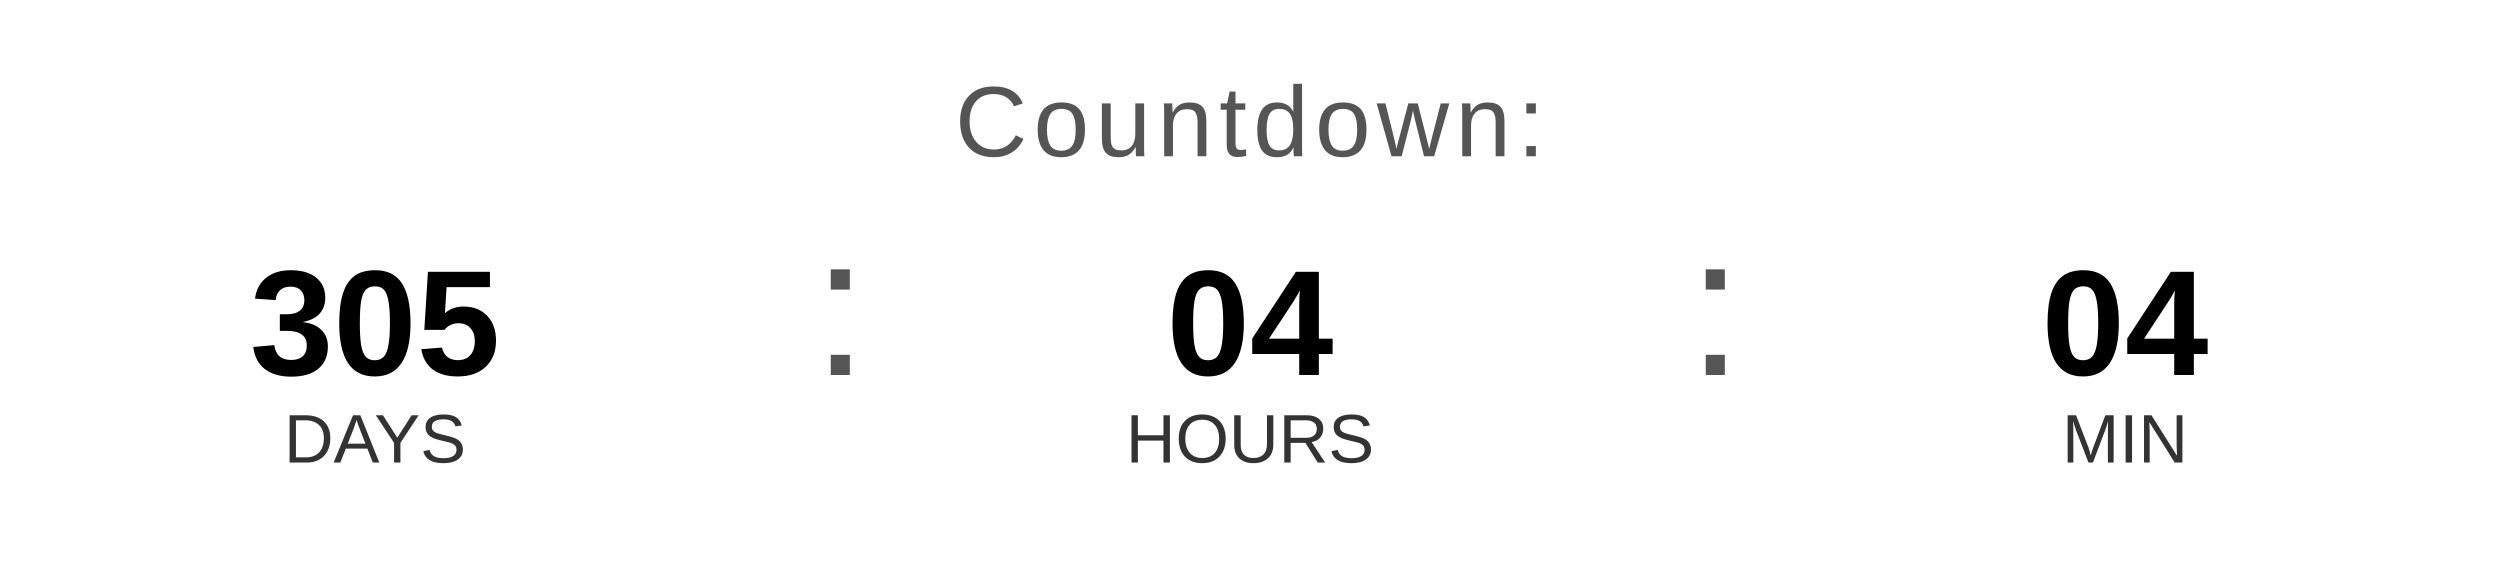
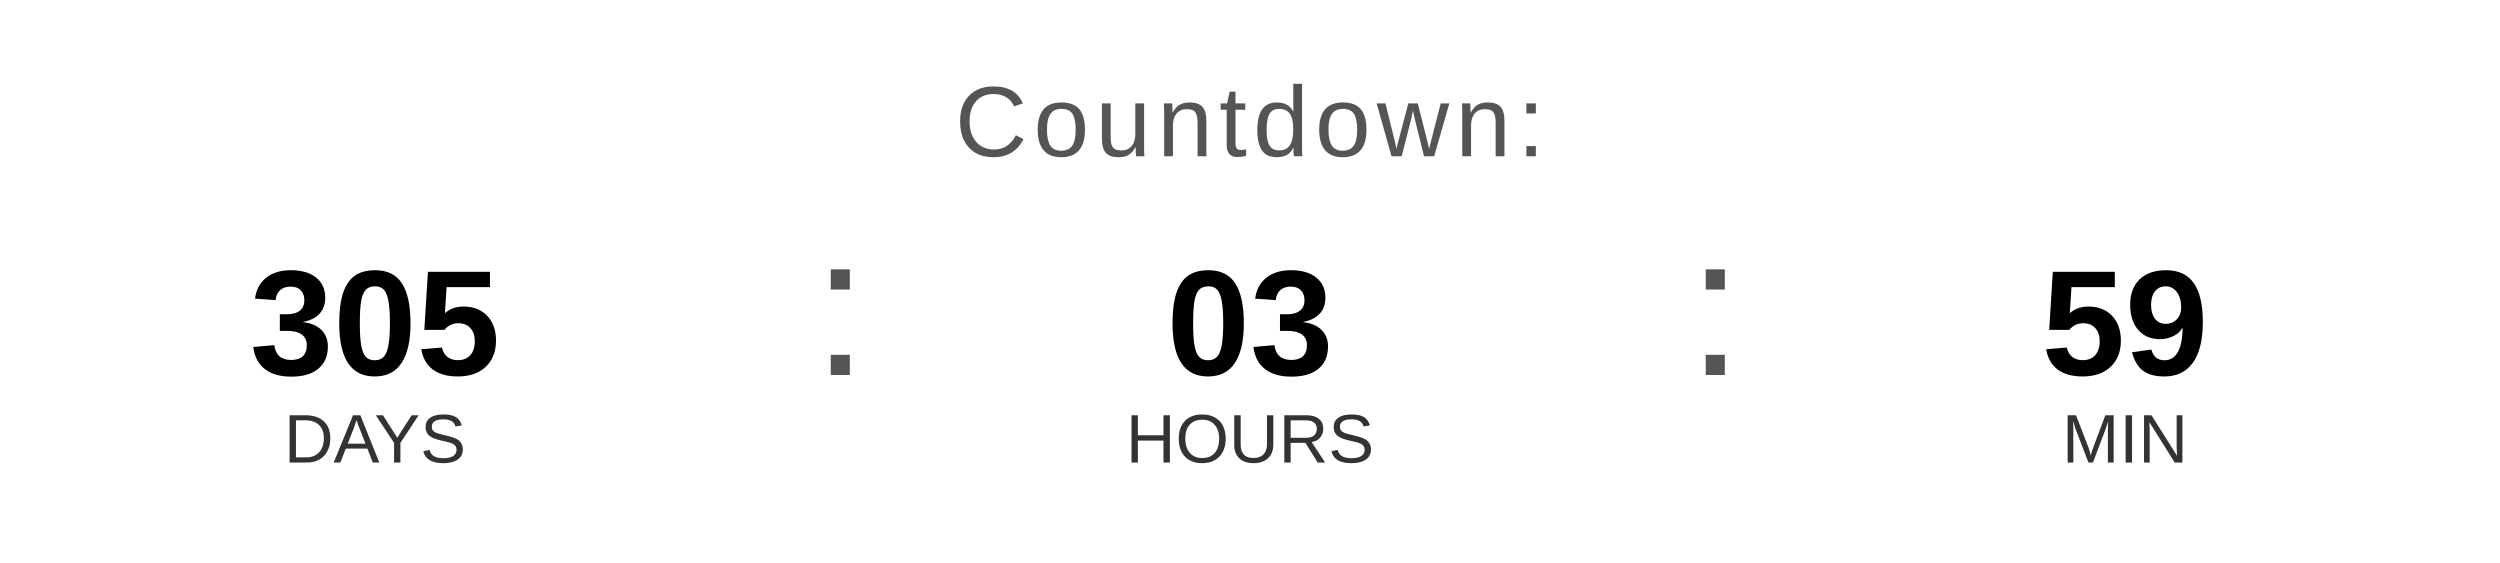
<svg xmlns="http://www.w3.org/2000/svg" width="400" height="90" viewBox="0 0 400 90">
  <text x="200" y="25" font-family="Arial, Helvetica, sans-serif" font-size="16" fill="#555555" text-anchor="middle" letter-spacing="1">
    Countdown:
  </text>
  <text x="60" y="60" font-family="Arial, Helvetica, sans-serif" font-size="24" font-weight="bold" fill="#000000" text-anchor="middle">305</text>
  <text x="60" y="74" font-family="Arial, Helvetica, sans-serif" font-size="11" fill="#333333" text-anchor="middle">DAYS</text>
  <text x="130" y="60" font-family="Arial, sans-serif" font-size="32" fill="#555555">:</text>
-   <text x="200" y="60" font-family="Arial, Helvetica, sans-serif" font-size="24" font-weight="bold" fill="#000000" text-anchor="middle">04</text>
+   <text x="200" y="60" font-family="Arial, Helvetica, sans-serif" font-size="24" font-weight="bold" fill="#000000" text-anchor="middle">03</text>
  <text x="200" y="74" font-family="Arial, Helvetica, sans-serif" font-size="11" fill="#333333" text-anchor="middle">HOURS</text>
  <text x="270" y="60" font-family="Arial, sans-serif" font-size="32" fill="#555555">:</text>
-   <text x="340" y="60" font-family="Arial, Helvetica, sans-serif" font-size="24" font-weight="bold" fill="#000000" text-anchor="middle">04</text>
+   <text x="340" y="60" font-family="Arial, Helvetica, sans-serif" font-size="24" font-weight="bold" fill="#000000" text-anchor="middle">59</text>
  <text x="340" y="74" font-family="Arial, Helvetica, sans-serif" font-size="11" fill="#333333" text-anchor="middle">MIN</text>
</svg>
